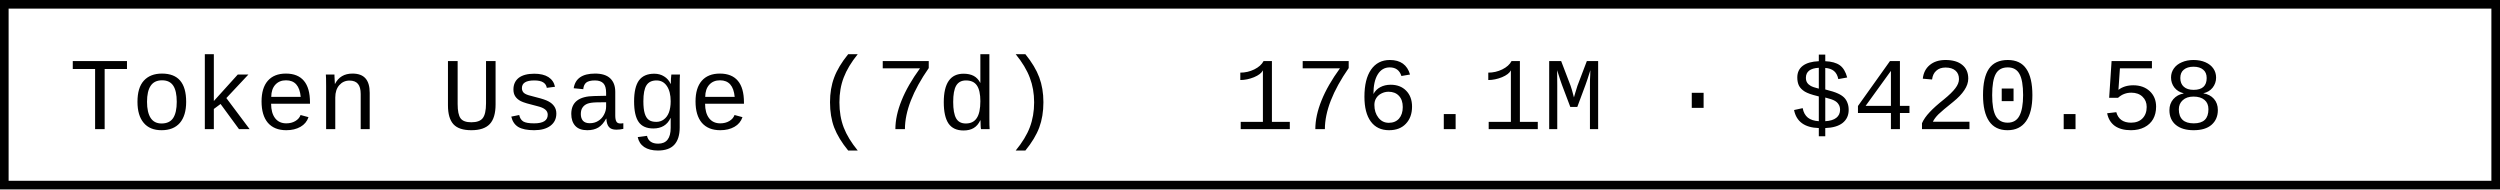
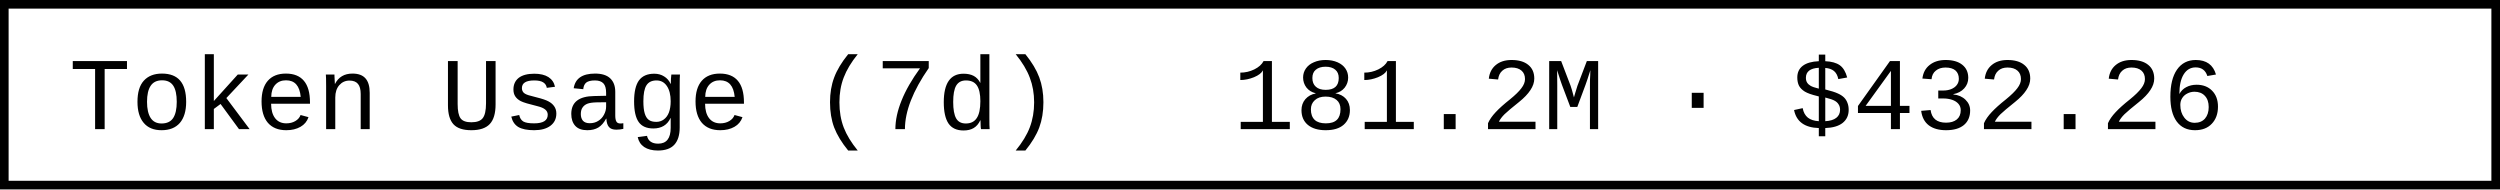
- <svg xmlns="http://www.w3.org/2000/svg" width="290.4" height="22" role="img" aria-label="Token Usage (7d): 176.1M · $420.58">
+ <svg xmlns="http://www.w3.org/2000/svg" width="290.4" height="22" role="img" aria-label="Token Usage (7d): 181.2M · $432.26">
  <rect x="0.5" y="0.5" width="289.4" height="21" fill="#fff" stroke="#000" stroke-width="1" />
  <g font-family="'Consolas','Monaco','Courier New',monospace" font-size="12" fill="#000">
    <text x="8" y="15">Token Usage (7d)</text>
-     <text x="143.2" y="15">176.1M · $420.58</text>
+     <text x="143.2" y="15">181.2M · $432.26</text>
  </g>
</svg>
